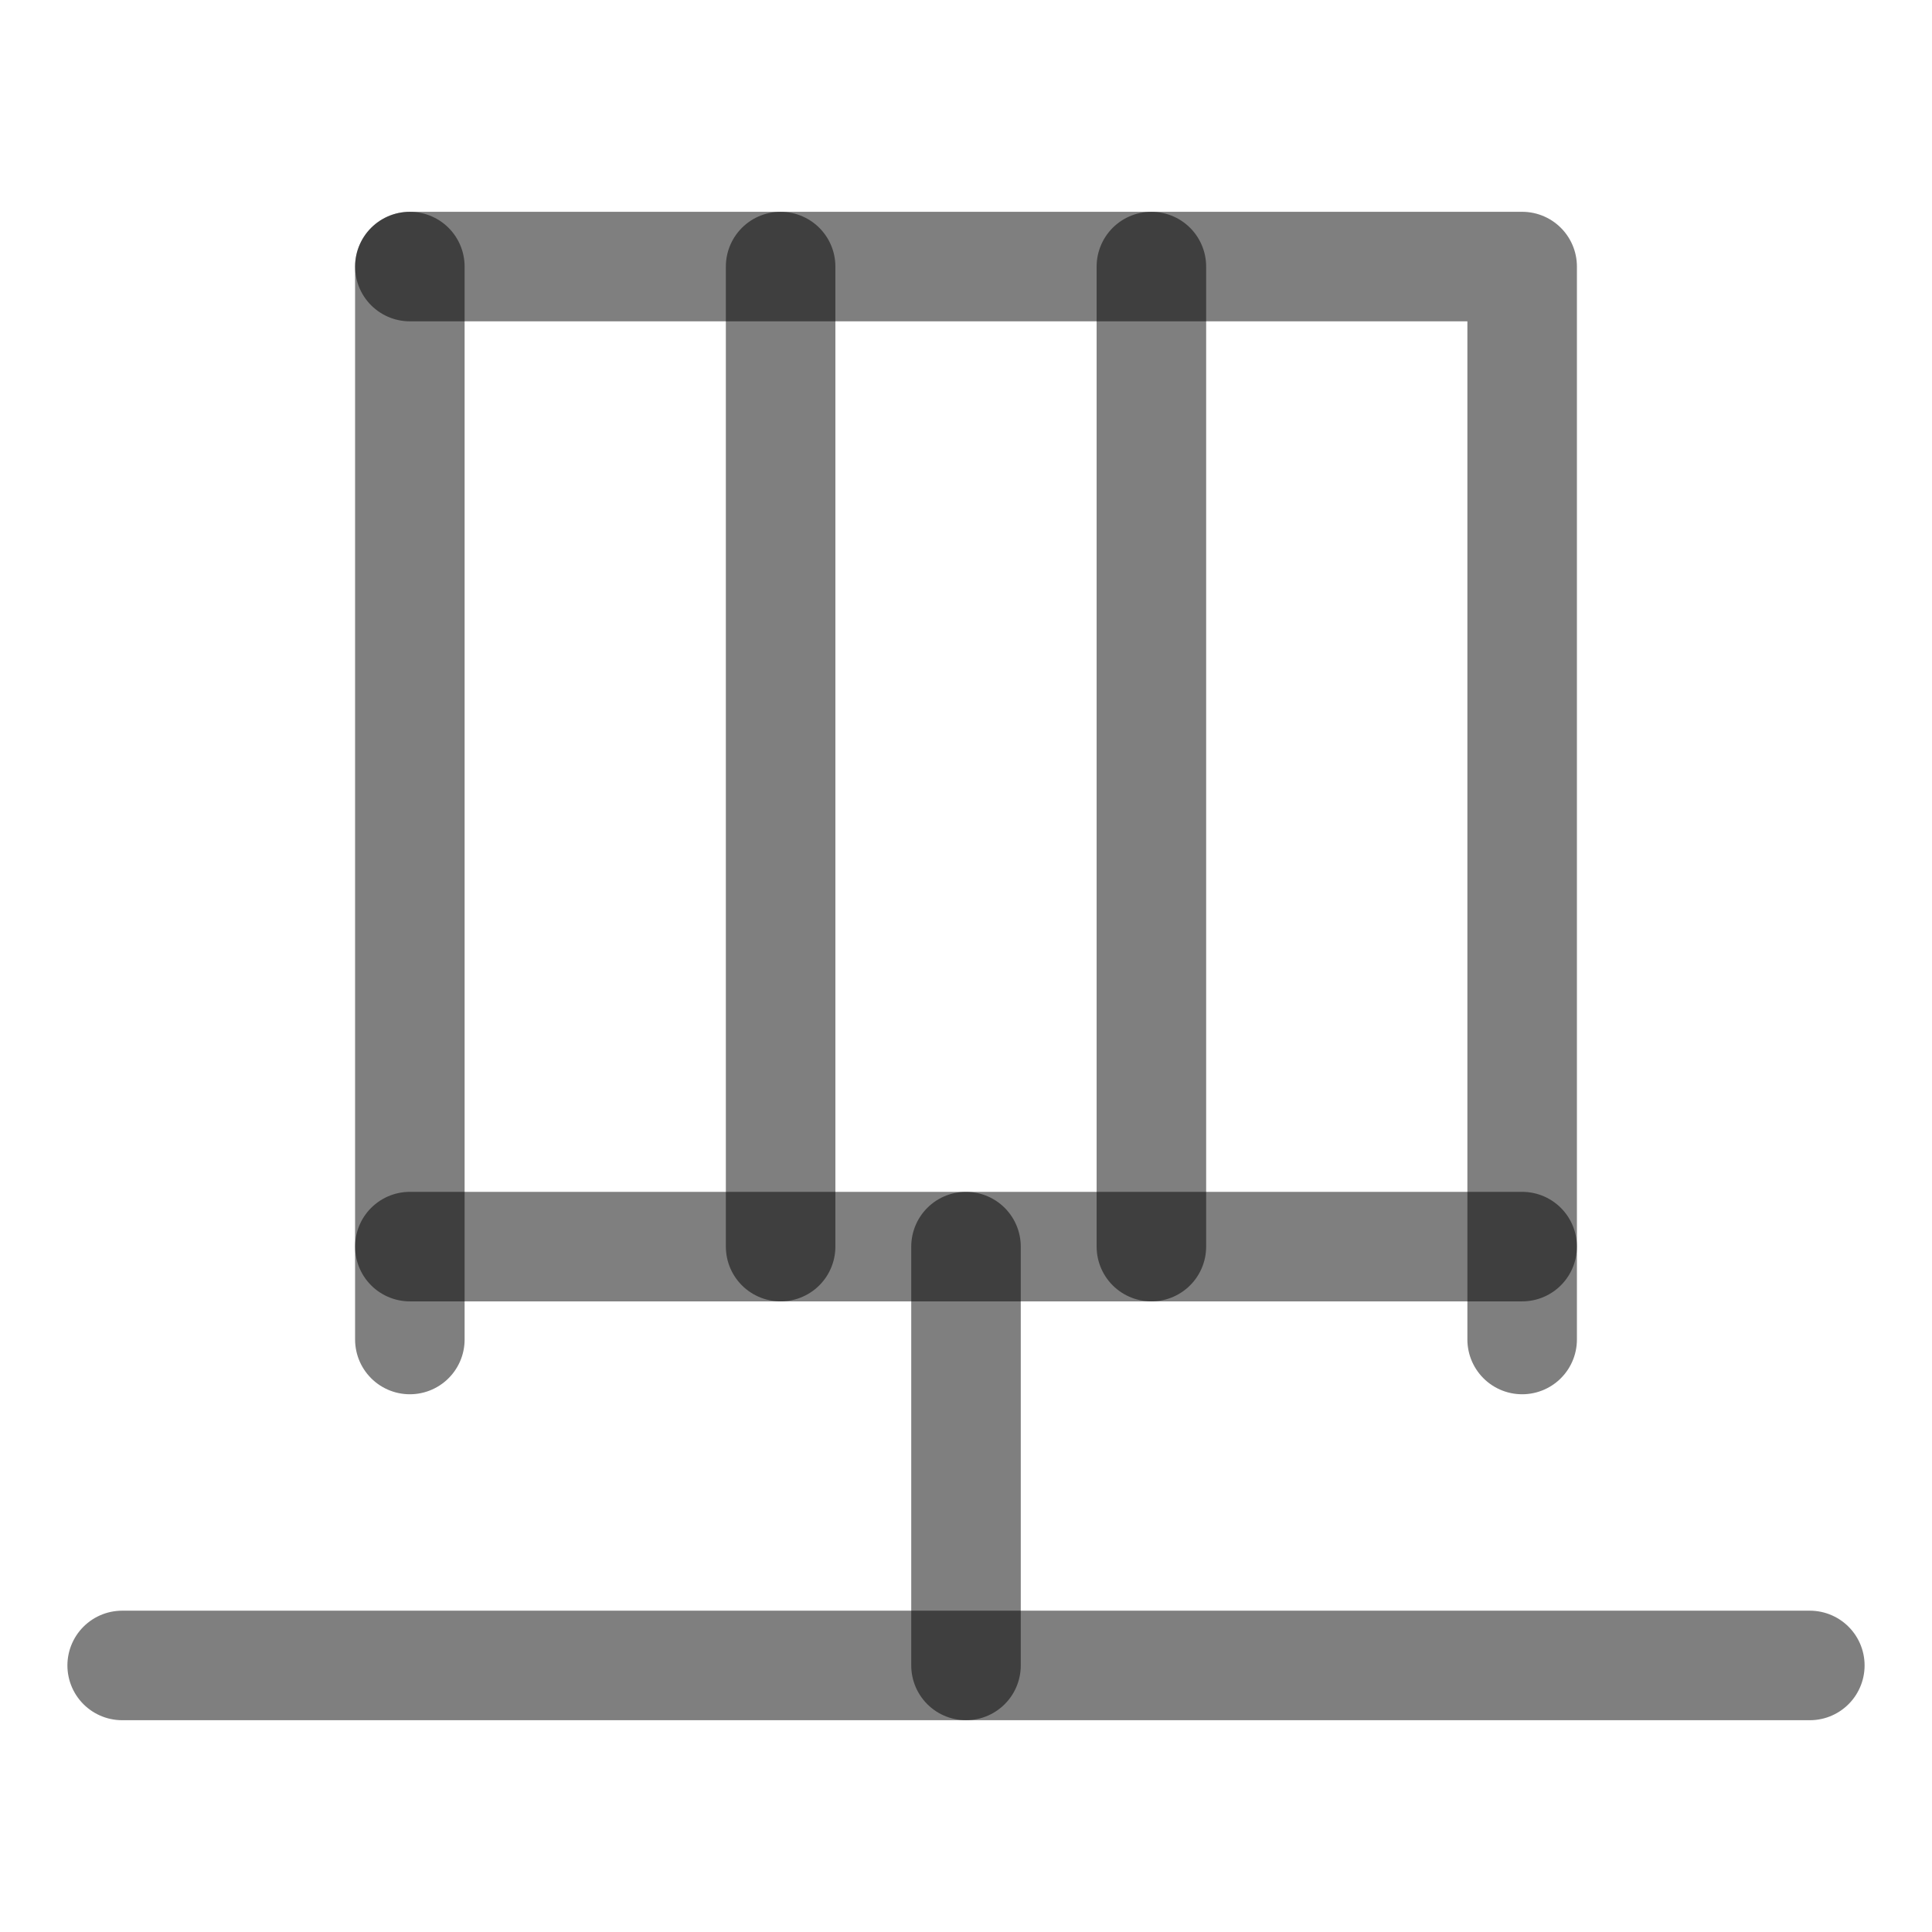
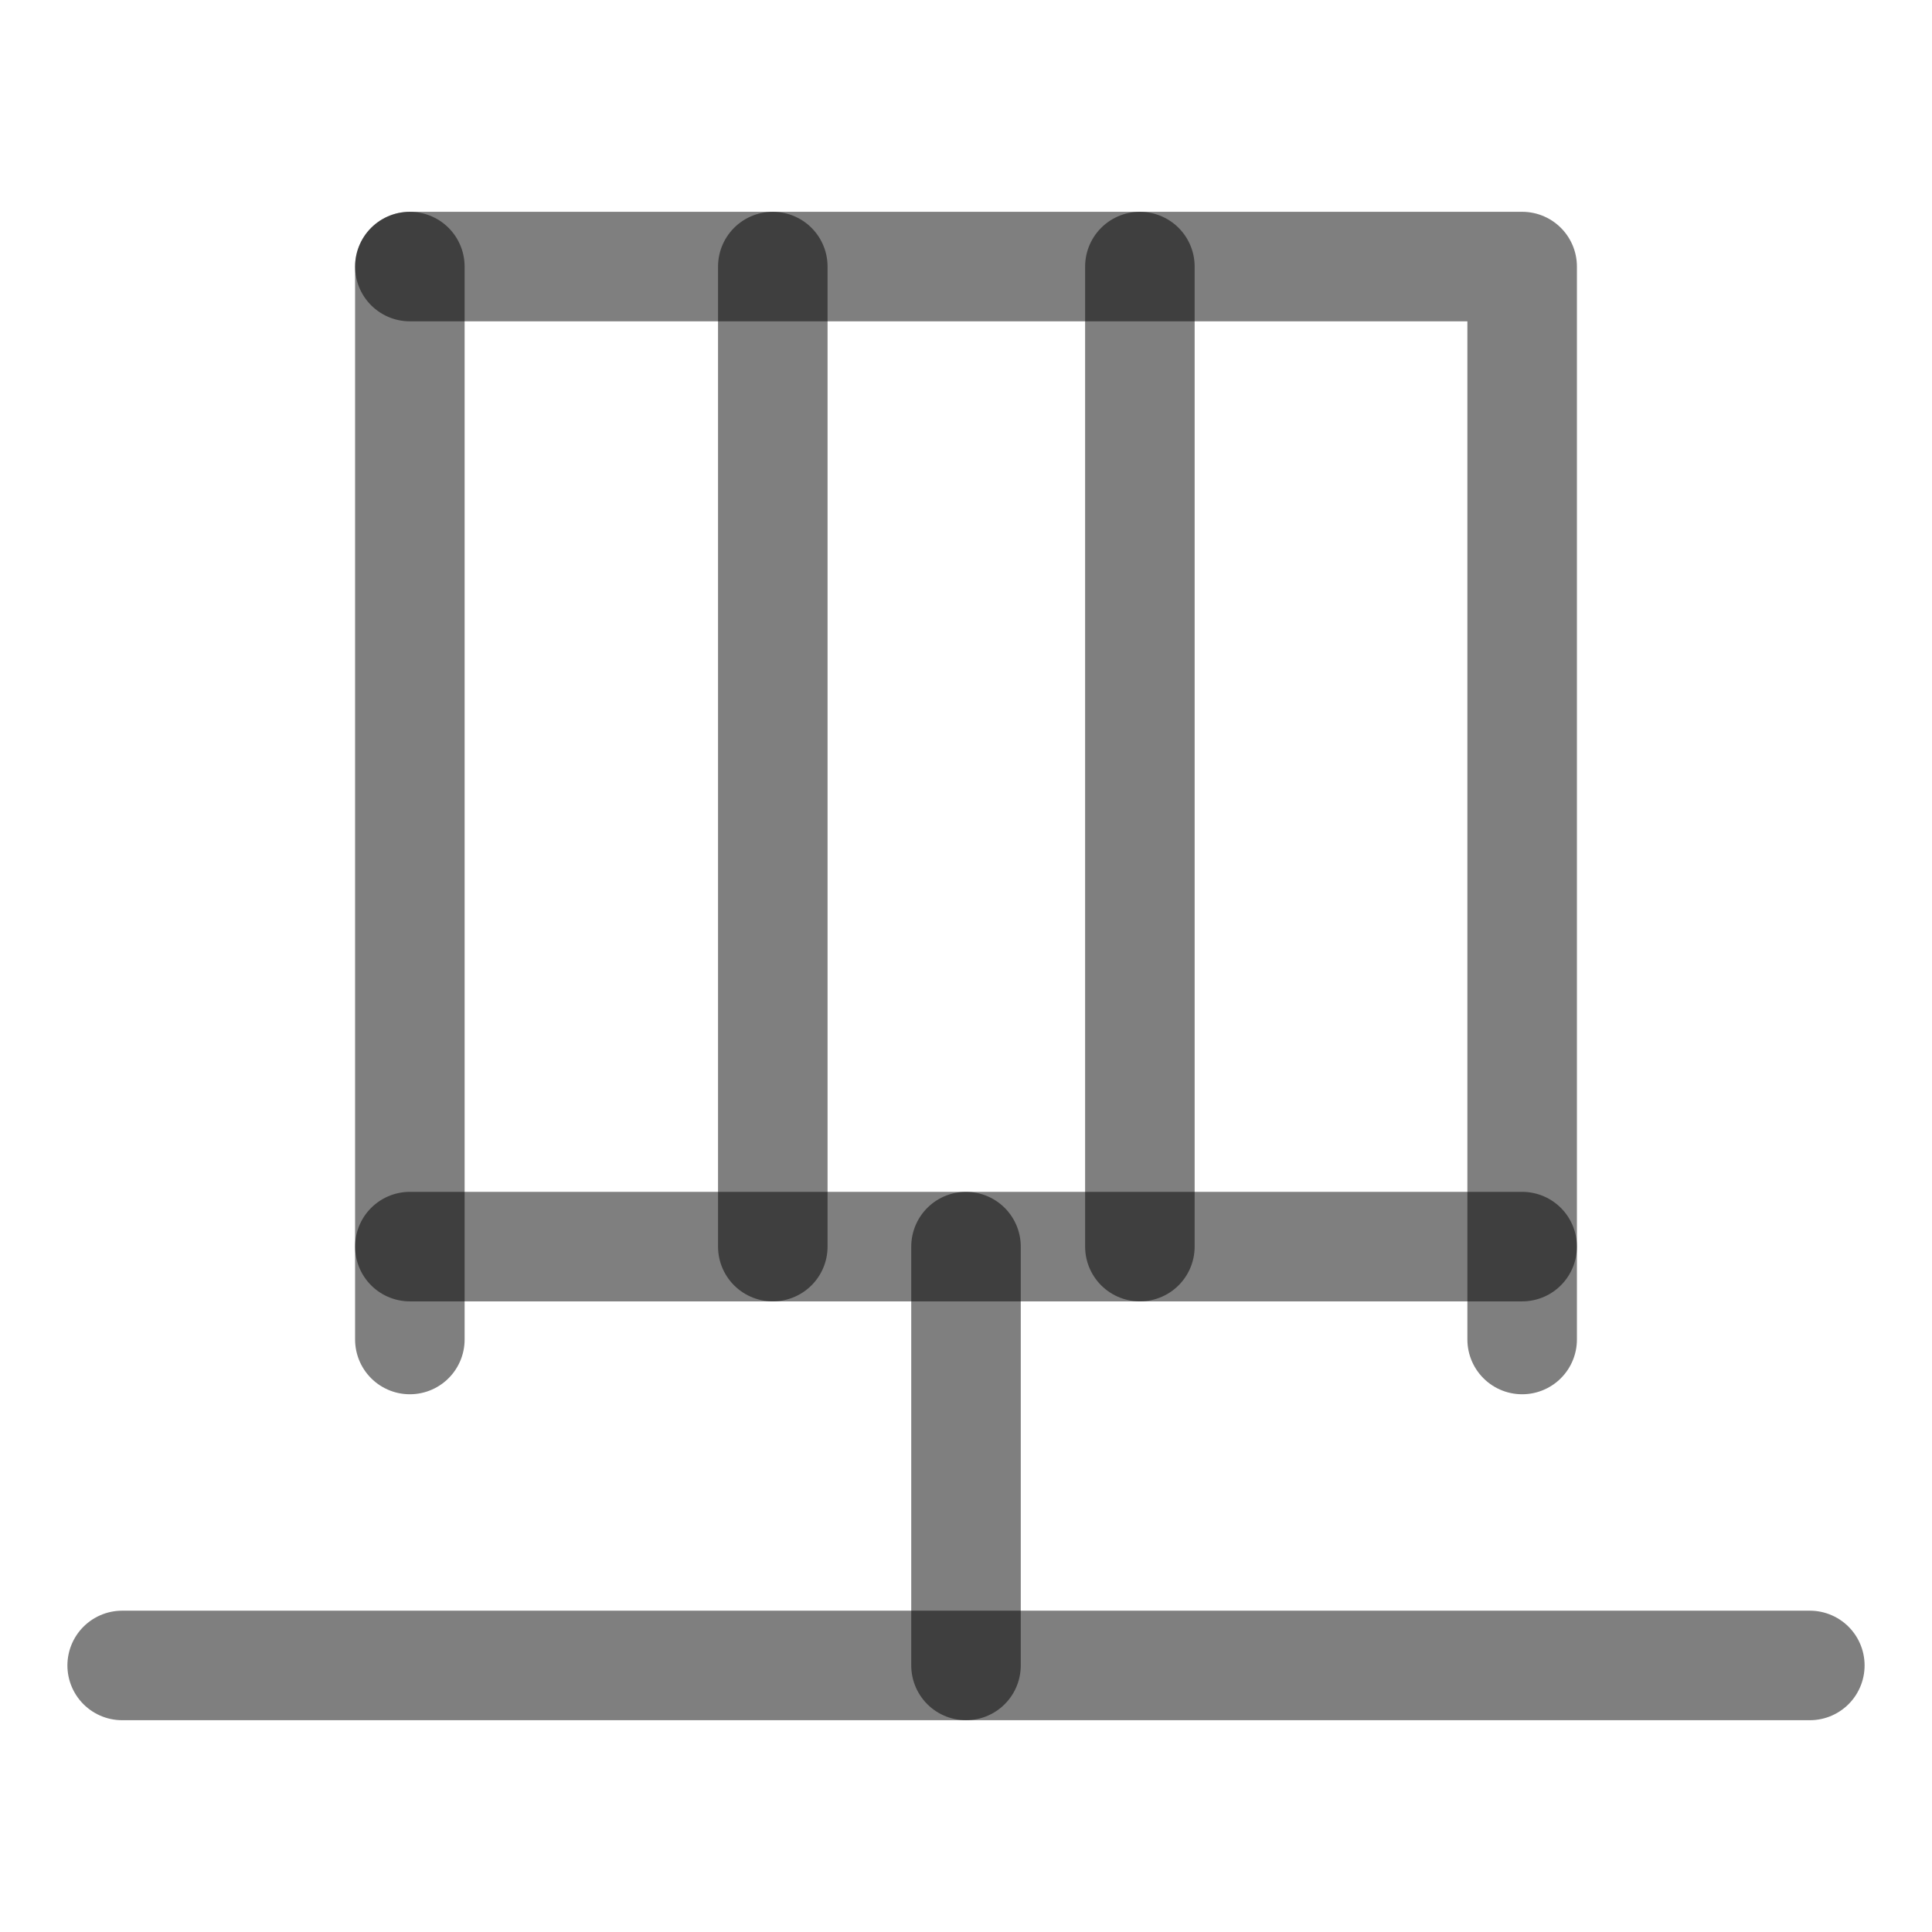
<svg xmlns="http://www.w3.org/2000/svg" width="1000" height="1000" viewBox="0 0 264.583 264.583" version="1.1" id="svg5">
  <defs id="defs2" />
  <path style="fill:#000000;fill-opacity:1;stroke:#000000;stroke-width:15;stroke-linecap:round;stroke-linejoin:round;stroke-dasharray:none;stroke-opacity:0.5" d="M 56.128,36.505 V 183.441" id="path2437" />
  <path style="fill:none;fill-opacity:1;stroke:#000000;stroke-width:15;stroke-linecap:round;stroke-linejoin:round;stroke-dasharray:none;stroke-opacity:0.5" d="M 56.128,36.505 H 208.455 V 183.441" id="path2443" />
  <path style="fill:#000000;fill-opacity:1;stroke:#000000;stroke-width:15;stroke-linecap:round;stroke-linejoin:round;stroke-dasharray:none;stroke-opacity:0.5" d="M 208.455,170.72 H 56.128" id="path2445" />
-   <path style="fill:#000000;fill-opacity:1;stroke:#000000;stroke-width:15;stroke-linecap:round;stroke-linejoin:round;stroke-dasharray:none;stroke-opacity:0.5" d="M 106.904,170.72 V 36.505" id="path31498" />
+   <path style="fill:#000000;fill-opacity:1;stroke:#000000;stroke-width:15;stroke-linecap:round;stroke-linejoin:round;stroke-dasharray:none;stroke-opacity:0.5" d="M 105.833,170.72 V 36.505" id="path31498" />
  <path style="fill:#000000;fill-opacity:1;stroke:#000000;stroke-width:15;stroke-linecap:round;stroke-linejoin:round;stroke-dasharray:none;stroke-opacity:0.5" d="m 132.292,170.72 v 57.359" id="path2423" />
  <path style="fill:#000000;fill-opacity:1;stroke:#000000;stroke-width:15;stroke-linecap:round;stroke-linejoin:round;stroke-dasharray:none;stroke-opacity:0.5" d="M 247.852,228.079 H 16.731" id="path2425" />
-   <path style="fill:#000000;fill-opacity:1;stroke:#000000;stroke-width:15;stroke-linecap:round;stroke-linejoin:round;stroke-dasharray:none;stroke-opacity:0.5" d="M 157.68,170.72 V 36.505" id="path303" />
+   <path style="fill:#000000;fill-opacity:1;stroke:#000000;stroke-width:15;stroke-linecap:round;stroke-linejoin:round;stroke-dasharray:none;stroke-opacity:0.5" d="M 156.104,170.72 V 36.505" id="path292" />
</svg>
